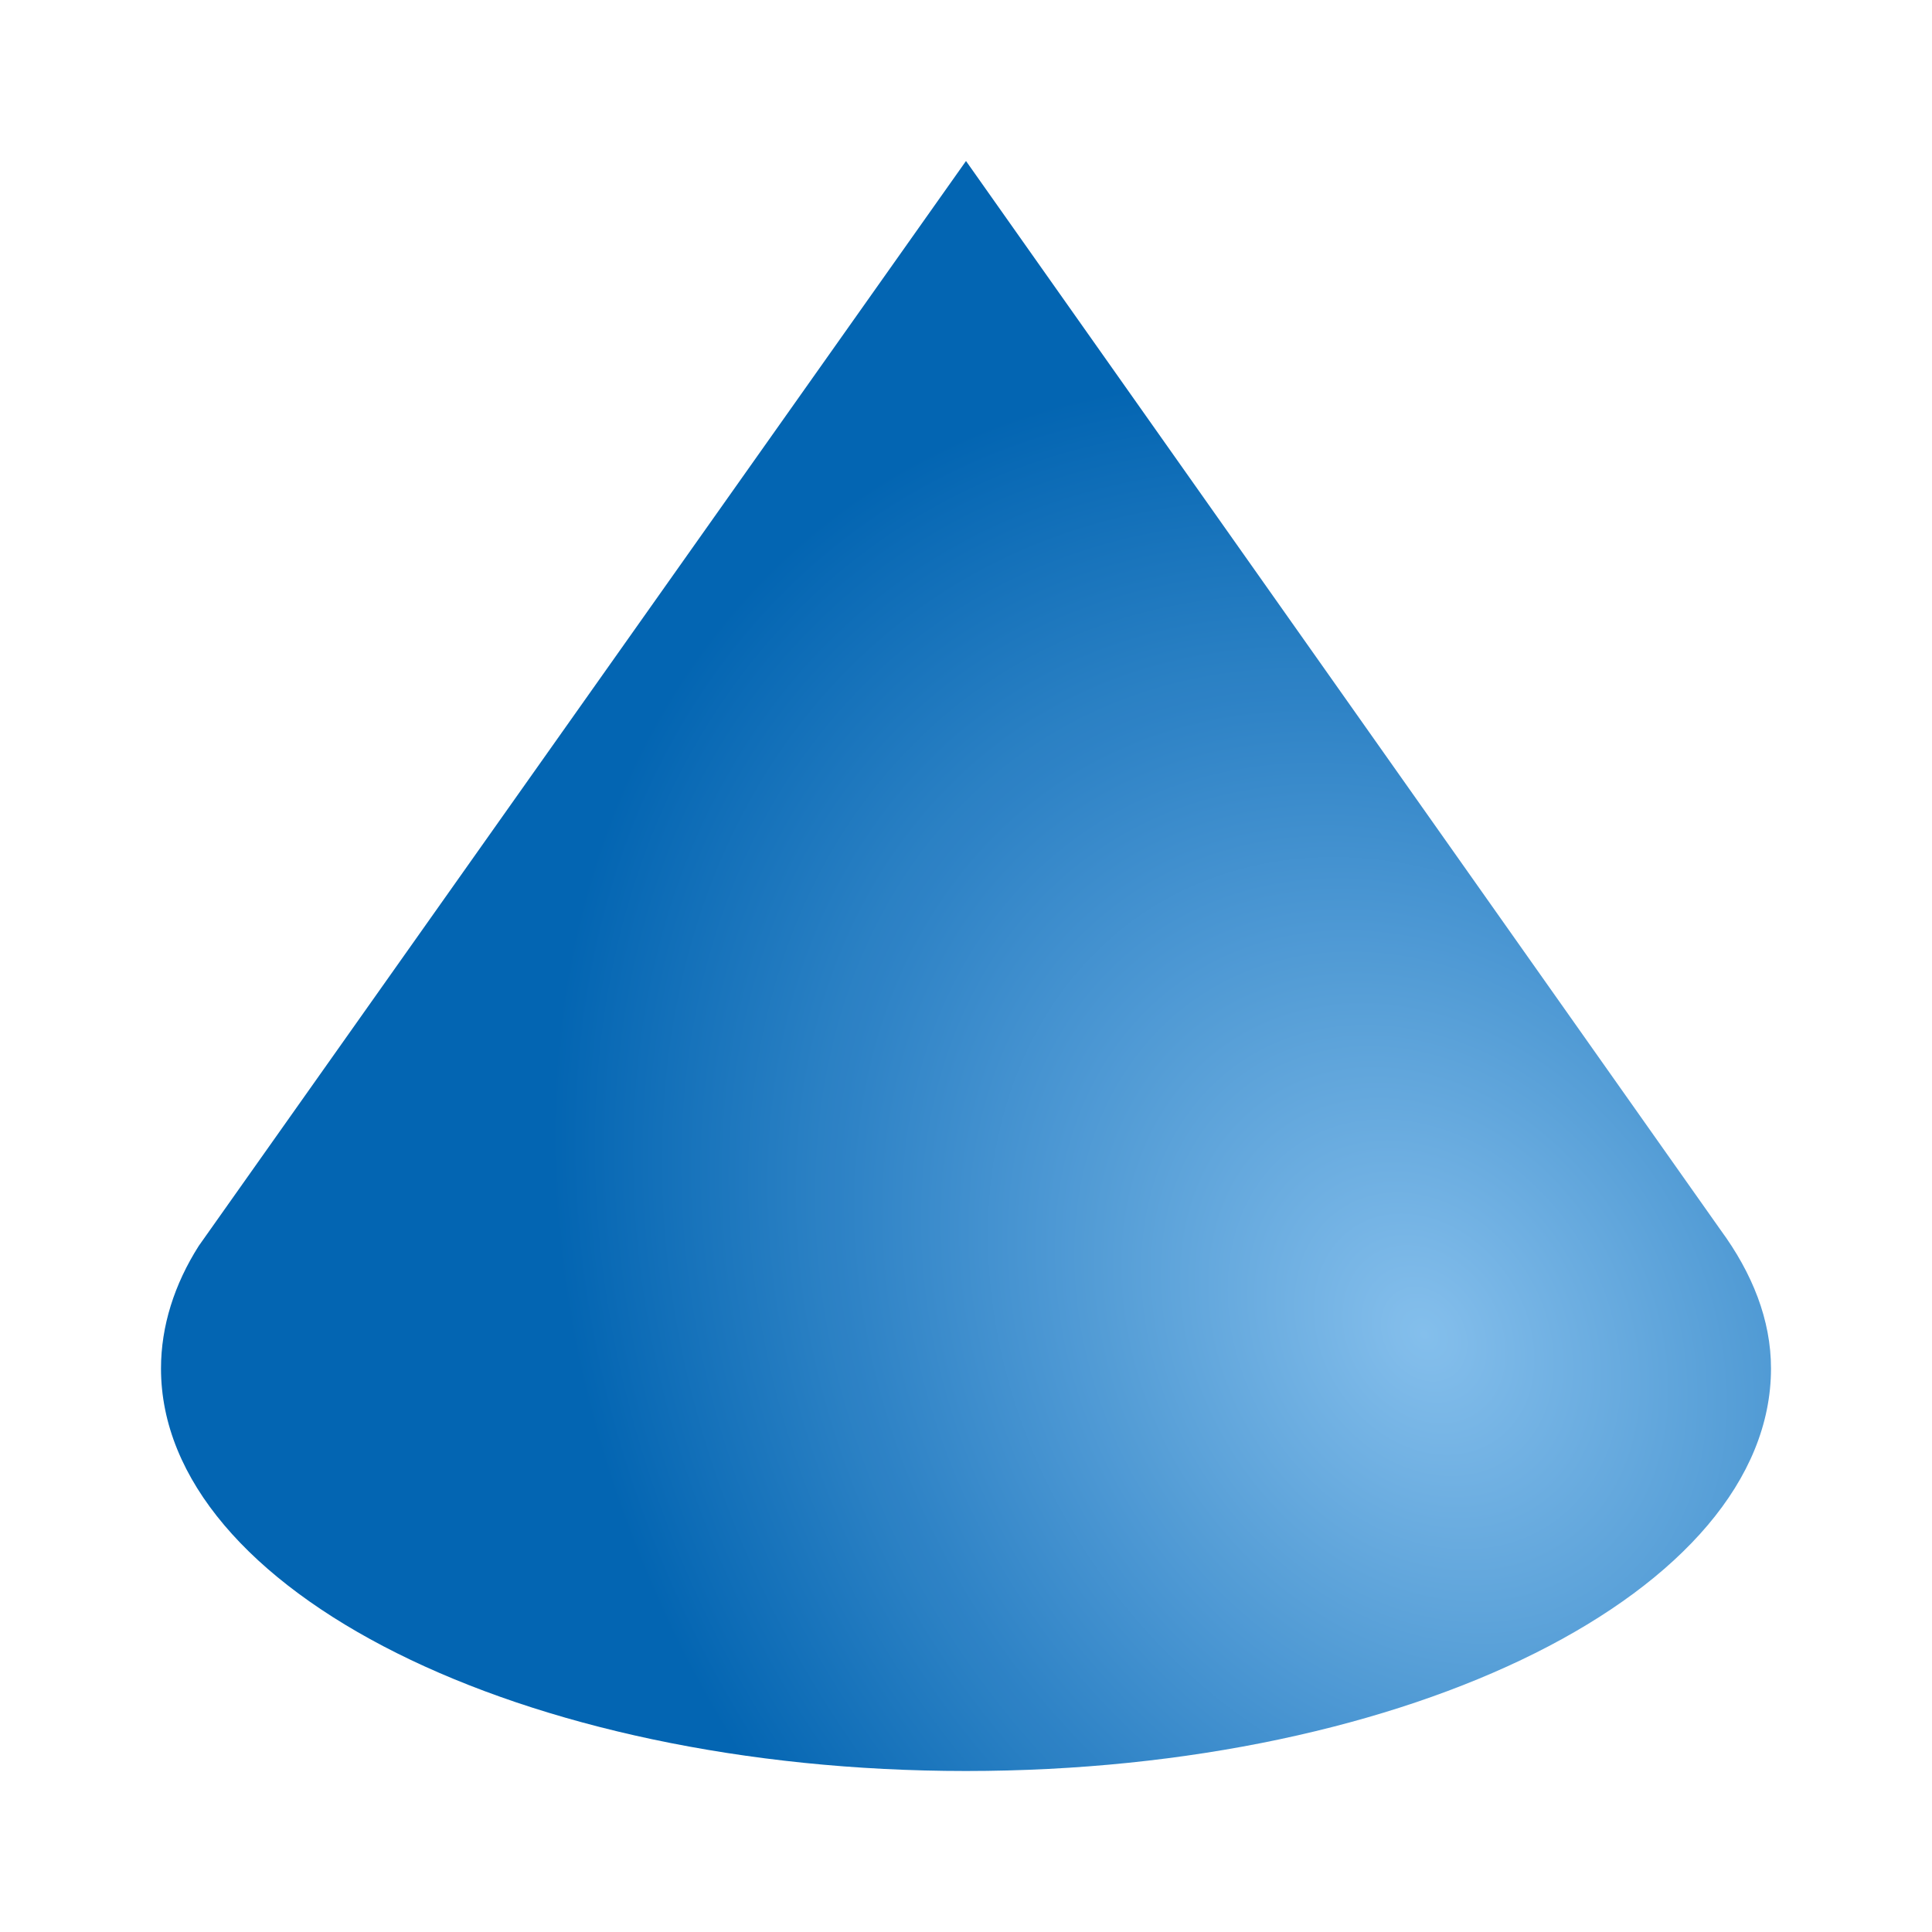
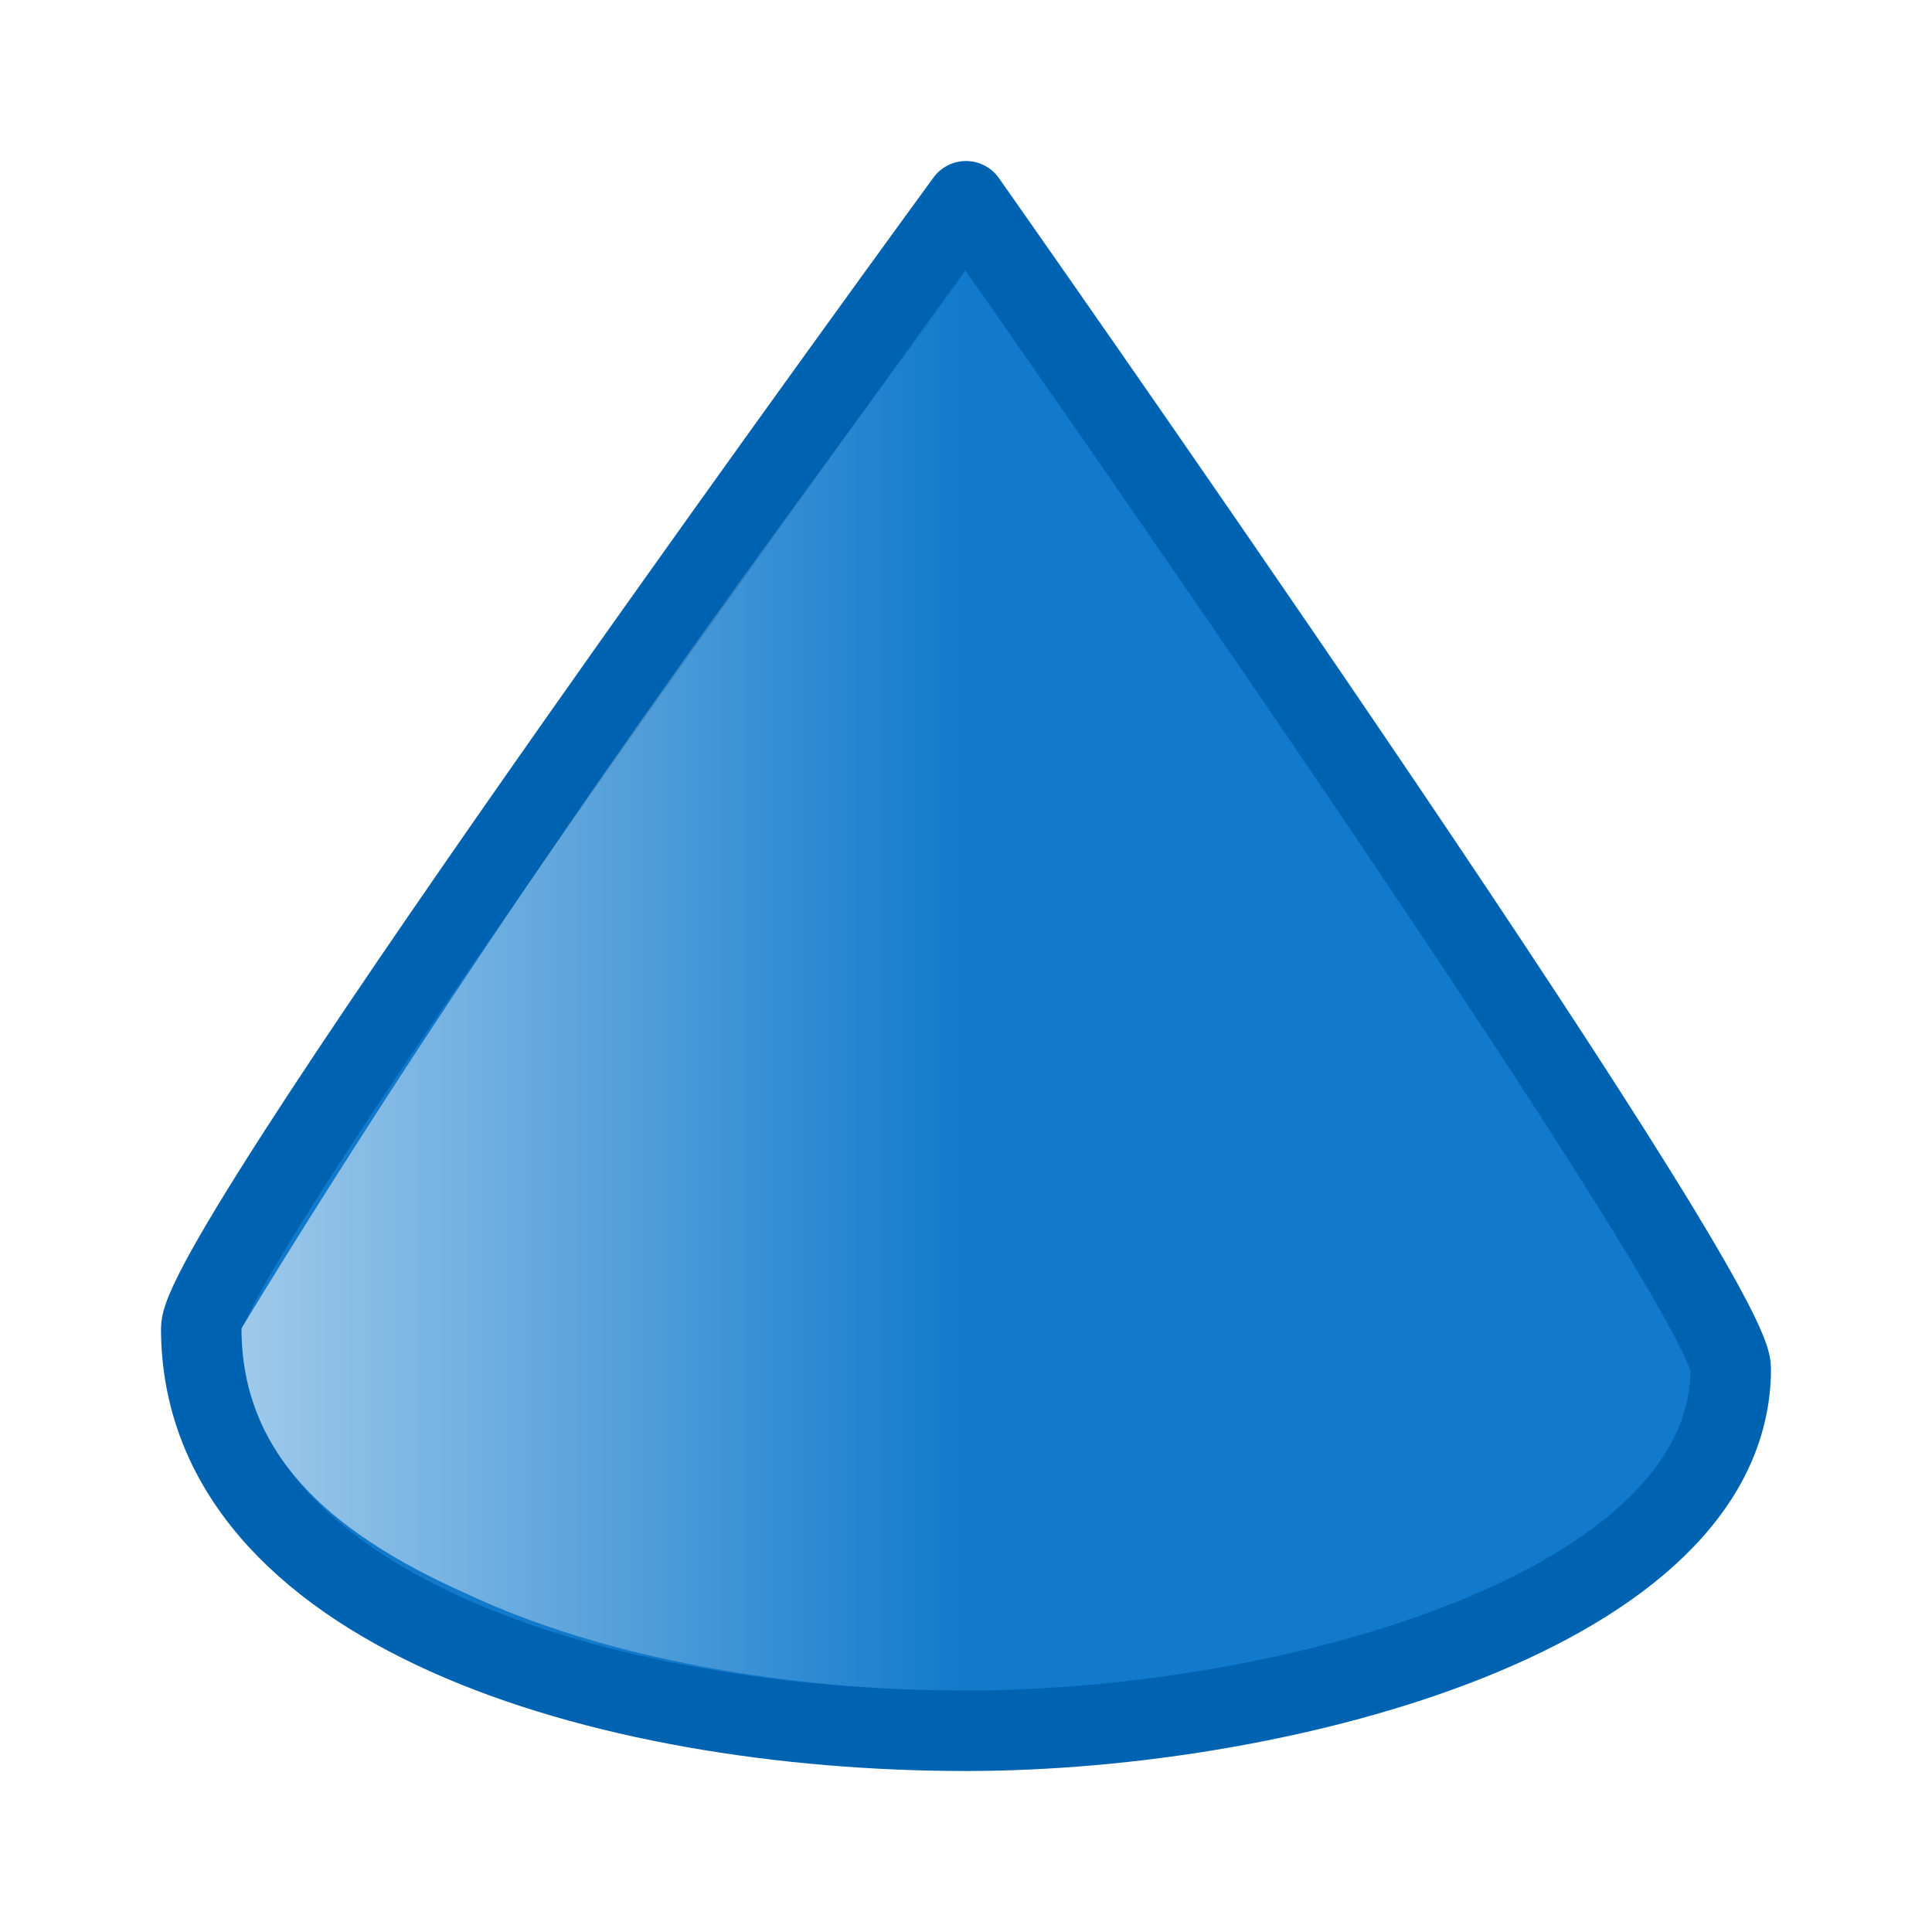
- <svg xmlns="http://www.w3.org/2000/svg" height="24" viewBox="0 0 24 24" width="24">
-   <radialGradient id="a" cx="17.623" cy="17.133" gradientTransform="matrix(.835352 -.5497155 .6915254 1.050847 -8.874312 8.25903)" gradientUnits="userSpaceOnUse" r="10">
-     <stop offset="0" stop-color="#83beec" />
-     <stop offset="1" stop-color="#0063b1" />
-   </radialGradient>
-   <path d="m12 2-9.531 13.477c-.303.477-.469.996-.469 1.523 0 2.761 4.477 5 10 5 5.523 0 10-2.239 10-5 0-.604-.232-1.183-.625-1.719z" fill="url(#a)" opacity=".987" />
+ <svg xmlns="http://www.w3.org/2000/svg" viewBox="0 0 24 24">
+   <linearGradient id="linearGradient">
+     <stop style="stop-color:#ffffff;stop-opacity:0.6" />
+     <stop style="stop-color:#ffffff;stop-opacity:0" offset="0.5" />
+   </linearGradient>
+   <path class="icn icn--highlight-color" d="m 2.5,16.5 c 0,3.5 5,5 9.5,5 4,0 9.5,-1.5 9.5,-4.5 C 21.5,16 12,2.5 12,2.5 c 0,0 -9.5,13 -9.5,14 z" fill="#117acc" stroke="#0063b1" stroke-linecap="round" stroke-linejoin="round" />
+   <path style="fill:url(#linearGradient)" d="m 12,3.4 c -3,4 -6.2,8.5 -9,13.1 0,1.5 1,2.5 2.8,3.3 1.7,0.8 4,1.2 6.2,1.2 1.9,0 4.3,-0.4 6,-1.1 0.9,-0.4 1.6,-0.8 2.2,-1.3 0.225,-0.225 1.1,-1.1 0.5,-2 L 12.5,4.2 C 12.5,4.2 15,8 12,3.4 Z" />
</svg>
